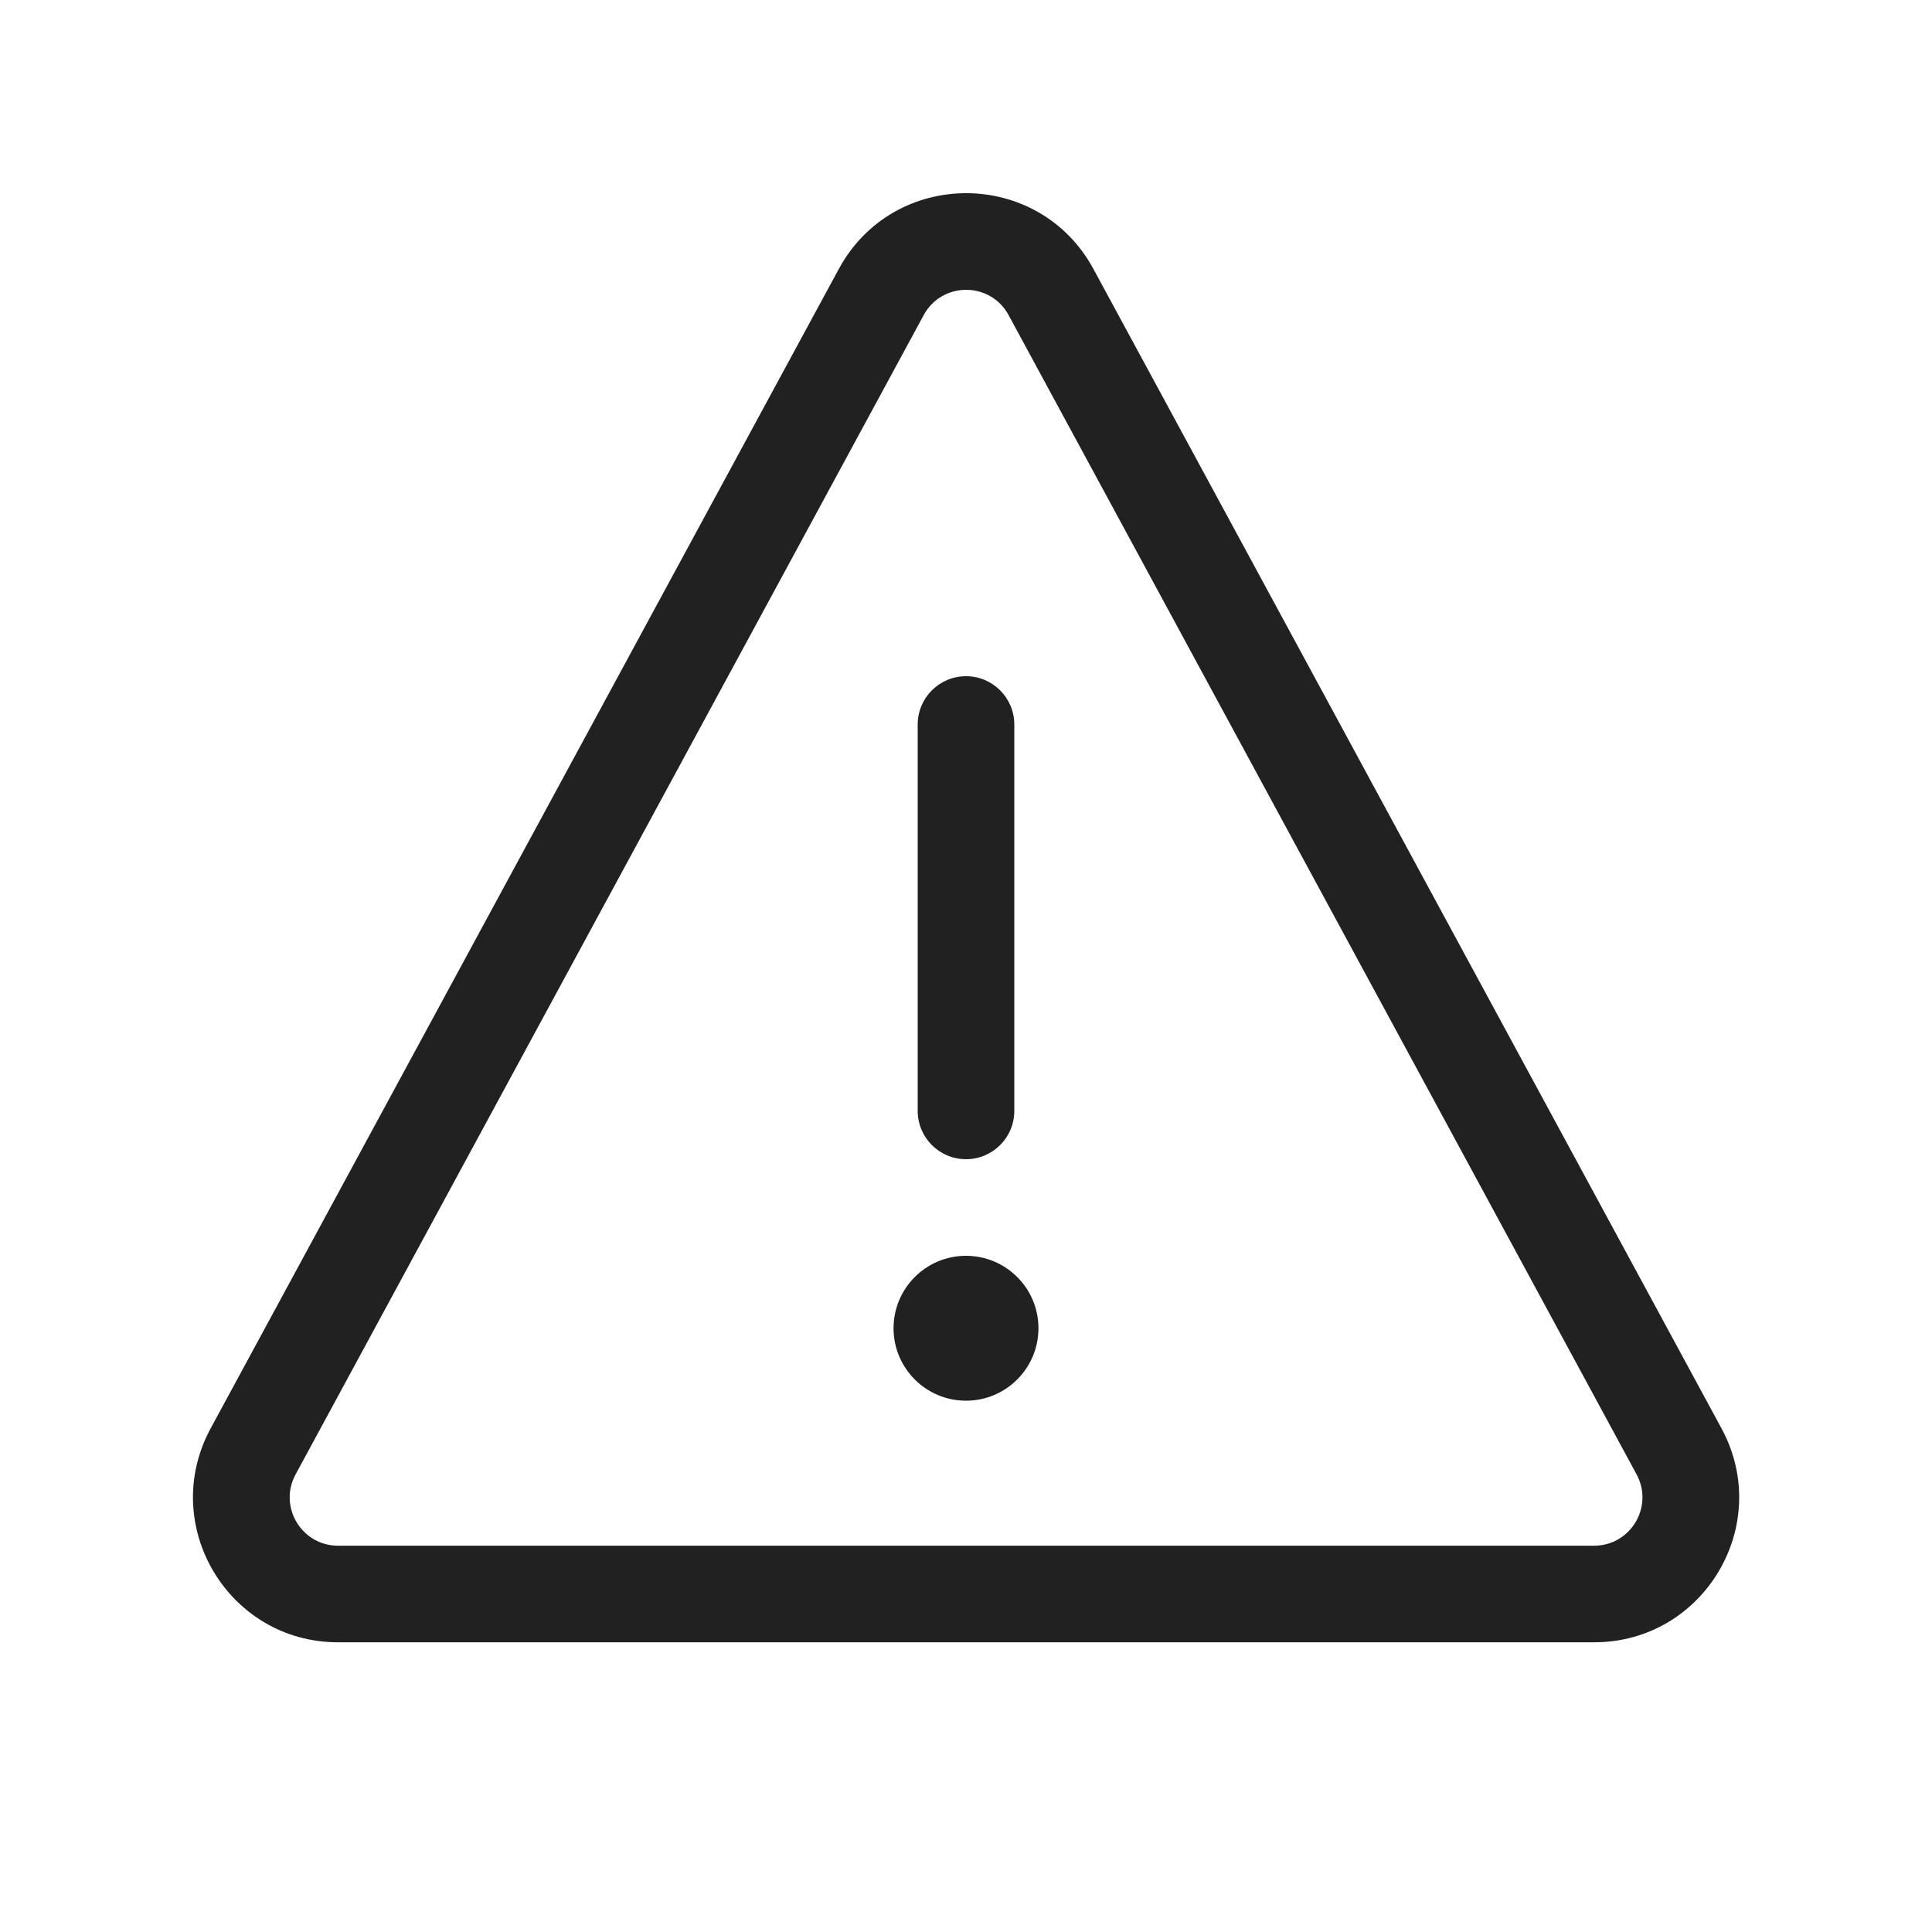
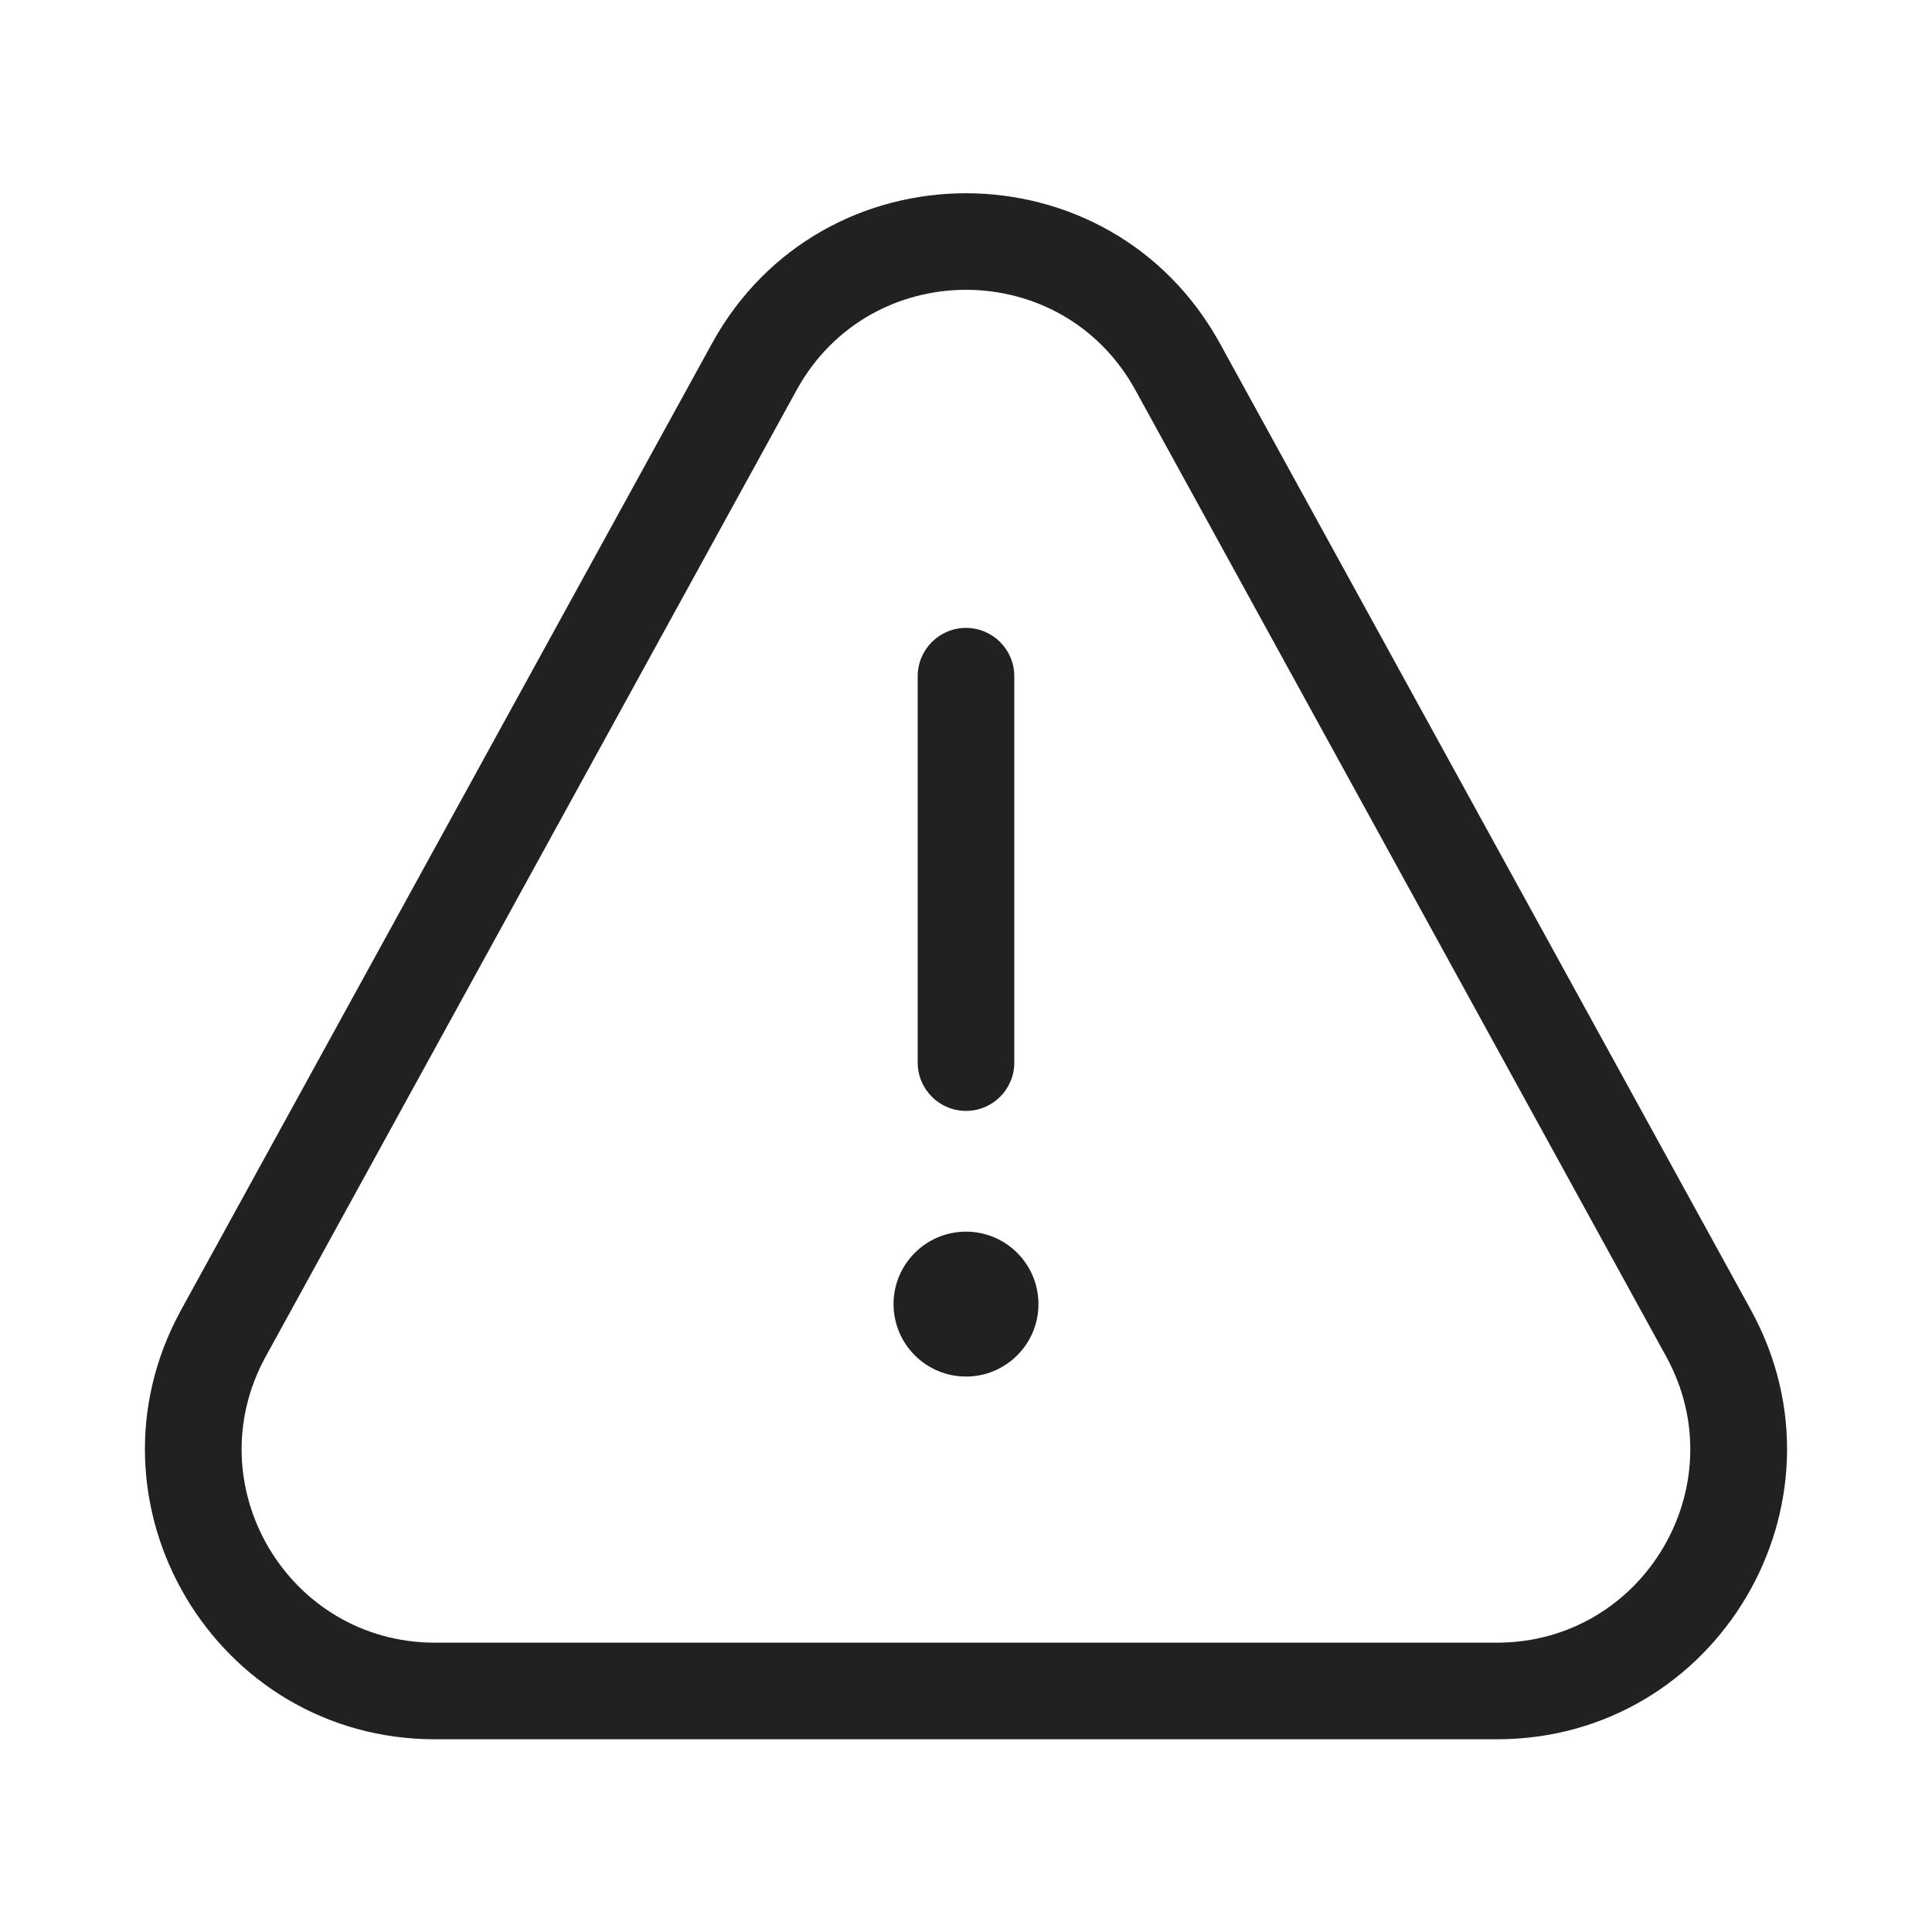
<svg xmlns="http://www.w3.org/2000/svg" width="20" height="20" viewBox="0 0 20 20" fill="none">
-   <path d="M9.562 3.262C9.751 2.913 10.252 2.913 10.441 3.262L16.942 15.263C17.122 15.596 16.881 16.001 16.502 16.001H3.499C3.121 16.001 2.879 15.596 3.06 15.263L9.562 3.262ZM11.32 2.786C10.753 1.738 9.25 1.738 8.683 2.785L2.181 14.786C1.639 15.786 2.363 17.001 3.499 17.001H16.502C17.639 17.001 18.362 15.786 17.821 14.787L11.32 2.786ZM10.5 7.5C10.5 7.224 10.276 7 10 7C9.724 7 9.5 7.224 9.5 7.5V11.5C9.5 11.776 9.724 12 10 12C10.276 12 10.5 11.776 10.5 11.5V7.5ZM10.75 13.75C10.75 14.164 10.414 14.5 10 14.5C9.586 14.5 9.25 14.164 9.25 13.75C9.25 13.336 9.586 13 10 13C10.414 13 10.75 13.336 10.75 13.75Z" fill="#212121" />
+   <path d="M7.37 3.556C8.509 1.482 11.489 1.482 12.629 3.556L18.125 13.56C19.223 15.56 17.776 18.005 15.495 18.005H4.504C2.223 18.005 0.777 15.56 1.875 13.56L7.37 3.556ZM11.753 4.037C10.993 2.654 9.007 2.655 8.247 4.037L2.751 14.042C2.019 15.375 2.983 17.005 4.504 17.005H15.495C17.016 17.005 17.98 15.375 17.248 14.042L11.753 4.037ZM10 12.75C10.414 12.75 10.75 13.086 10.75 13.5C10.75 13.914 10.414 14.25 10 14.25C9.586 14.25 9.25 13.914 9.25 13.5C9.25 13.086 9.586 12.75 10 12.75ZM10 6.5C10.276 6.5 10.5 6.724 10.5 7V11C10.5 11.276 10.276 11.5 10 11.5C9.724 11.5 9.5 11.276 9.5 11V7C9.5 6.724 9.724 6.5 10 6.5Z" fill="#212121" />
</svg>
